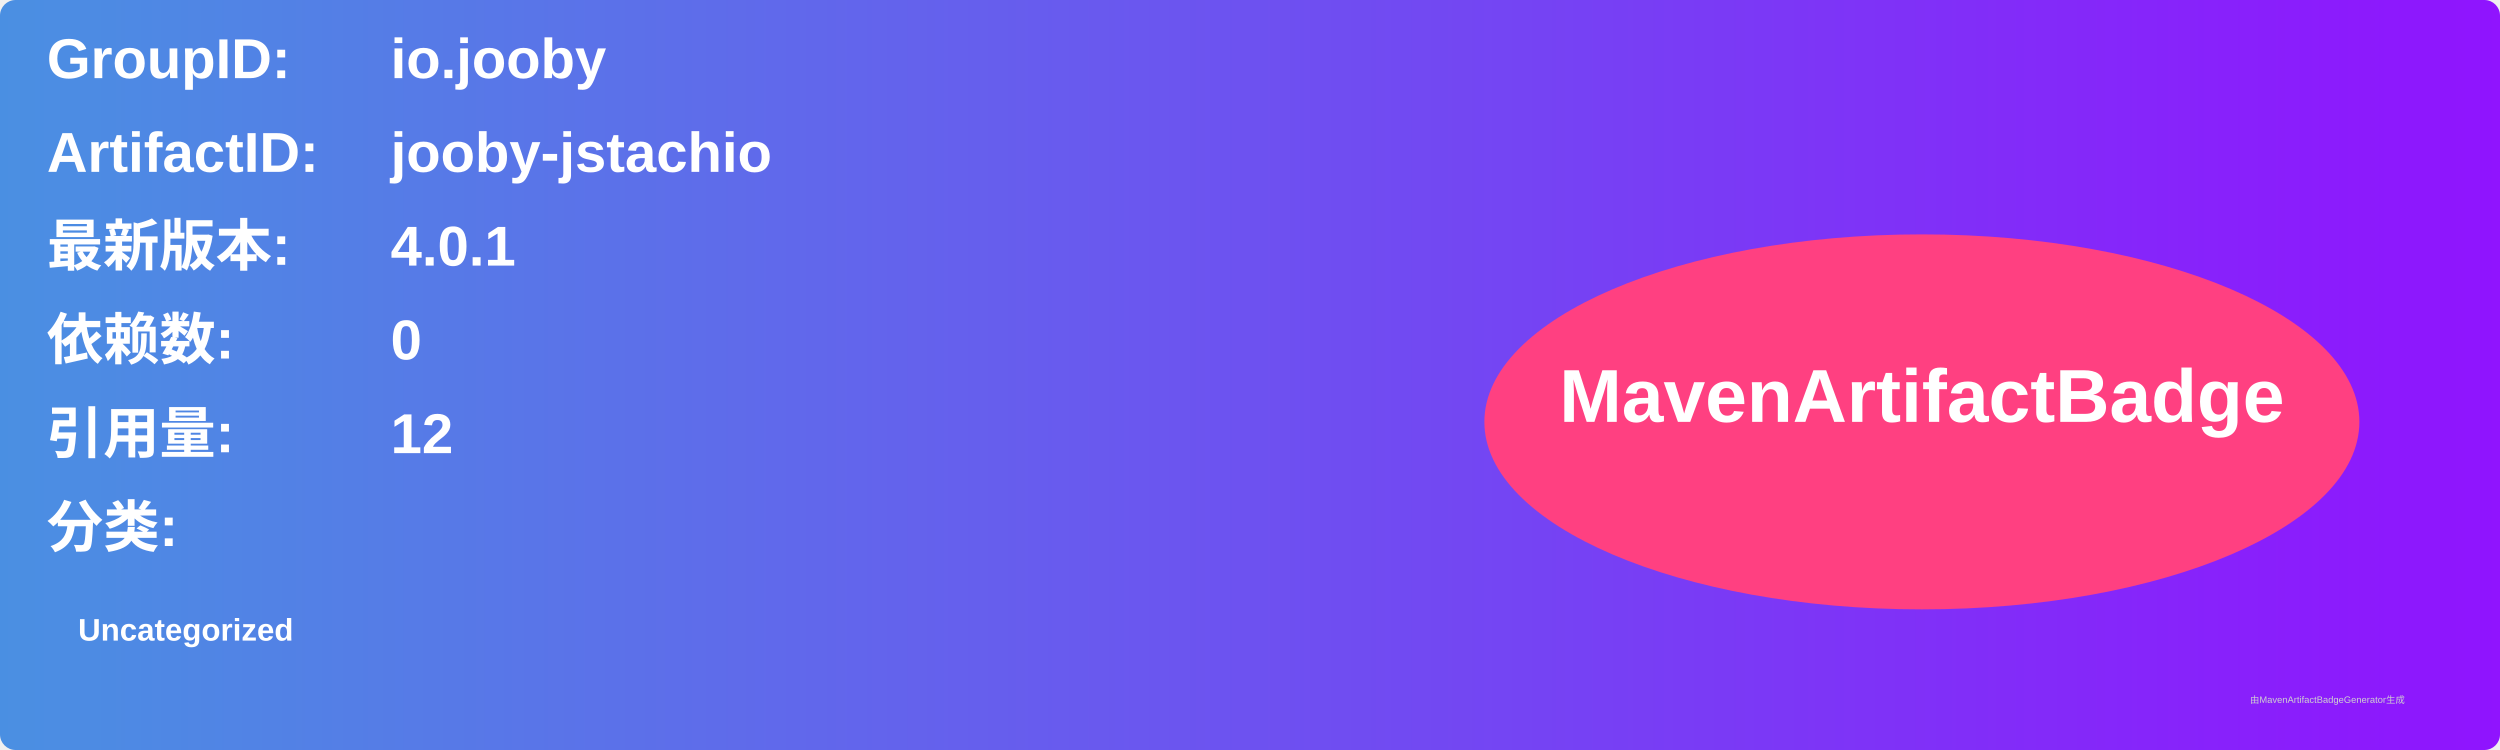
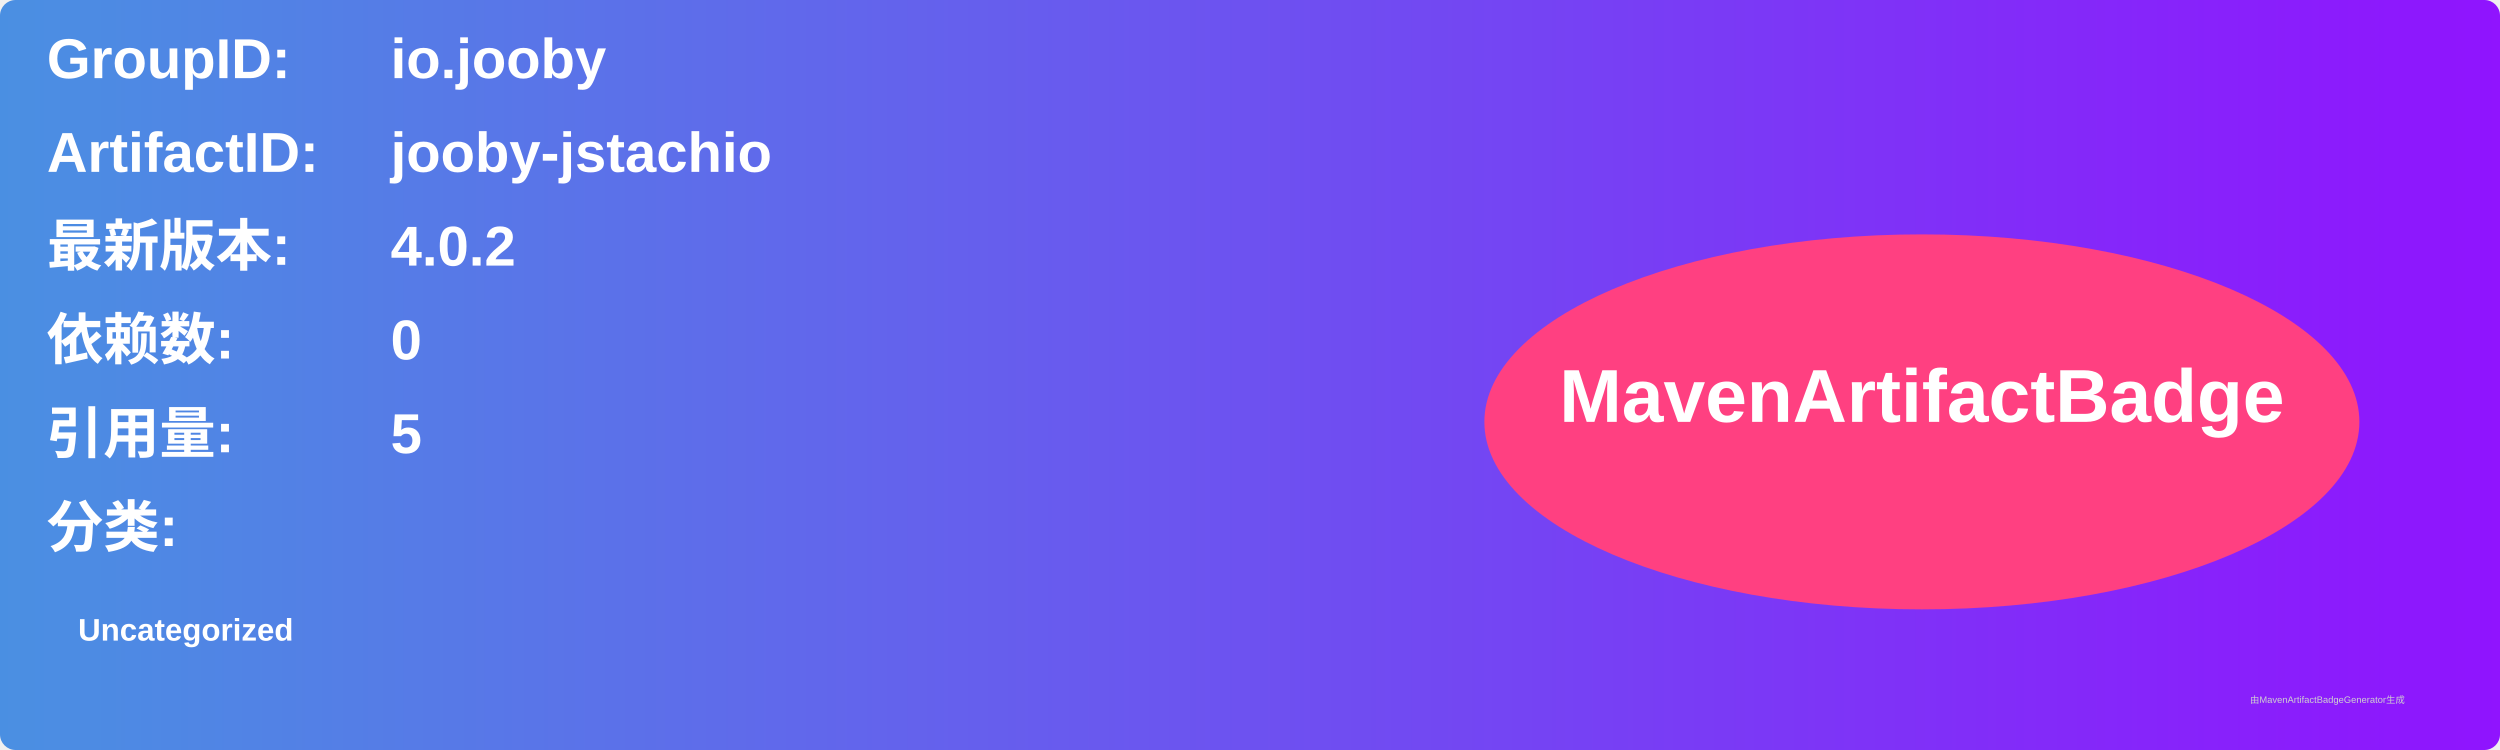
<svg xmlns="http://www.w3.org/2000/svg" width="800" height="240" viewBox="0 0 800 240">
  <linearGradient id="grad" x1="0%" y1="0%" x2="100%" y2="0%">
    <stop offset="0%" stop-color="#4a90e2" />
    <stop offset="100%" stop-color="#9013fe" />
  </linearGradient>
  <rect width="100%" height="100%" rx="5" ry="5" fill="url(#grad)" />
  <g transform="translate(15, 15)">
    <text x="0" y="10" font-family="Arial" font-size="18" fill="white" font-weight="bold" width="260">GroupID:</text>
    <text x="110" y="10" font-family="Arial" font-size="18" fill="white" font-weight="bold" width="460">io.jooby</text>
    <text x="0" y="40" font-family="Arial" font-size="18" fill="white" font-weight="bold" width="260">ArtifactID:</text>
    <text x="110" y="40" font-family="Arial" font-size="18" fill="white" font-weight="bold" width="460">jooby-jstachio</text>
    <text x="0" y="70" font-family="Arial" font-size="18" fill="white" font-weight="bold">最新版本:</text>
    <text x="110" y="70" font-family="Arial" font-size="18" fill="white" font-weight="bold">
-       <tspan font-weight="bold">4.0.1</tspan>
+       <tspan font-weight="bold">4.0.2</tspan>
    </text>
    <text x="0" y="100" font-family="Arial" font-size="18" fill="white" font-weight="bold">依赖数: </text>
    <text x="110" y="100" font-family="Arial" font-size="18" fill="white">
      <tspan font-weight="bold">0</tspan>
    </text>
    <text x="0" y="130" font-family="Arial" font-size="18" fill="white" font-weight="bold">引用量: </text>
    <text x="110" y="130" font-family="Arial" font-size="18" fill="white">
-       <tspan font-weight="bold">12</tspan>
+       <tspan font-weight="bold">5</tspan>
    </text>
    <text x="0" y="160" font-family="Arial" font-size="18" fill="white" font-weight="bold">分类:</text>
    <text x="10" y="190" font-family="Arial" font-size="10" fill="white">
      <tspan font-weight="bold">Uncategorized</tspan>
    </text>
    <ellipse cx="600" cy="120" rx="140" ry="60" fill="#ff4081" />
    <text x="600" y="120" text-anchor="middle" font-family="Arial" font-size="24" fill="white" font-weight="bold">MavenArtifactBadge</text>
  </g>
  <text x="720" y="225" font-family="Arial" font-size="3" fill="#d0d0d0">由MavenArtifactBadgeGenerator生成</text>
</svg>
